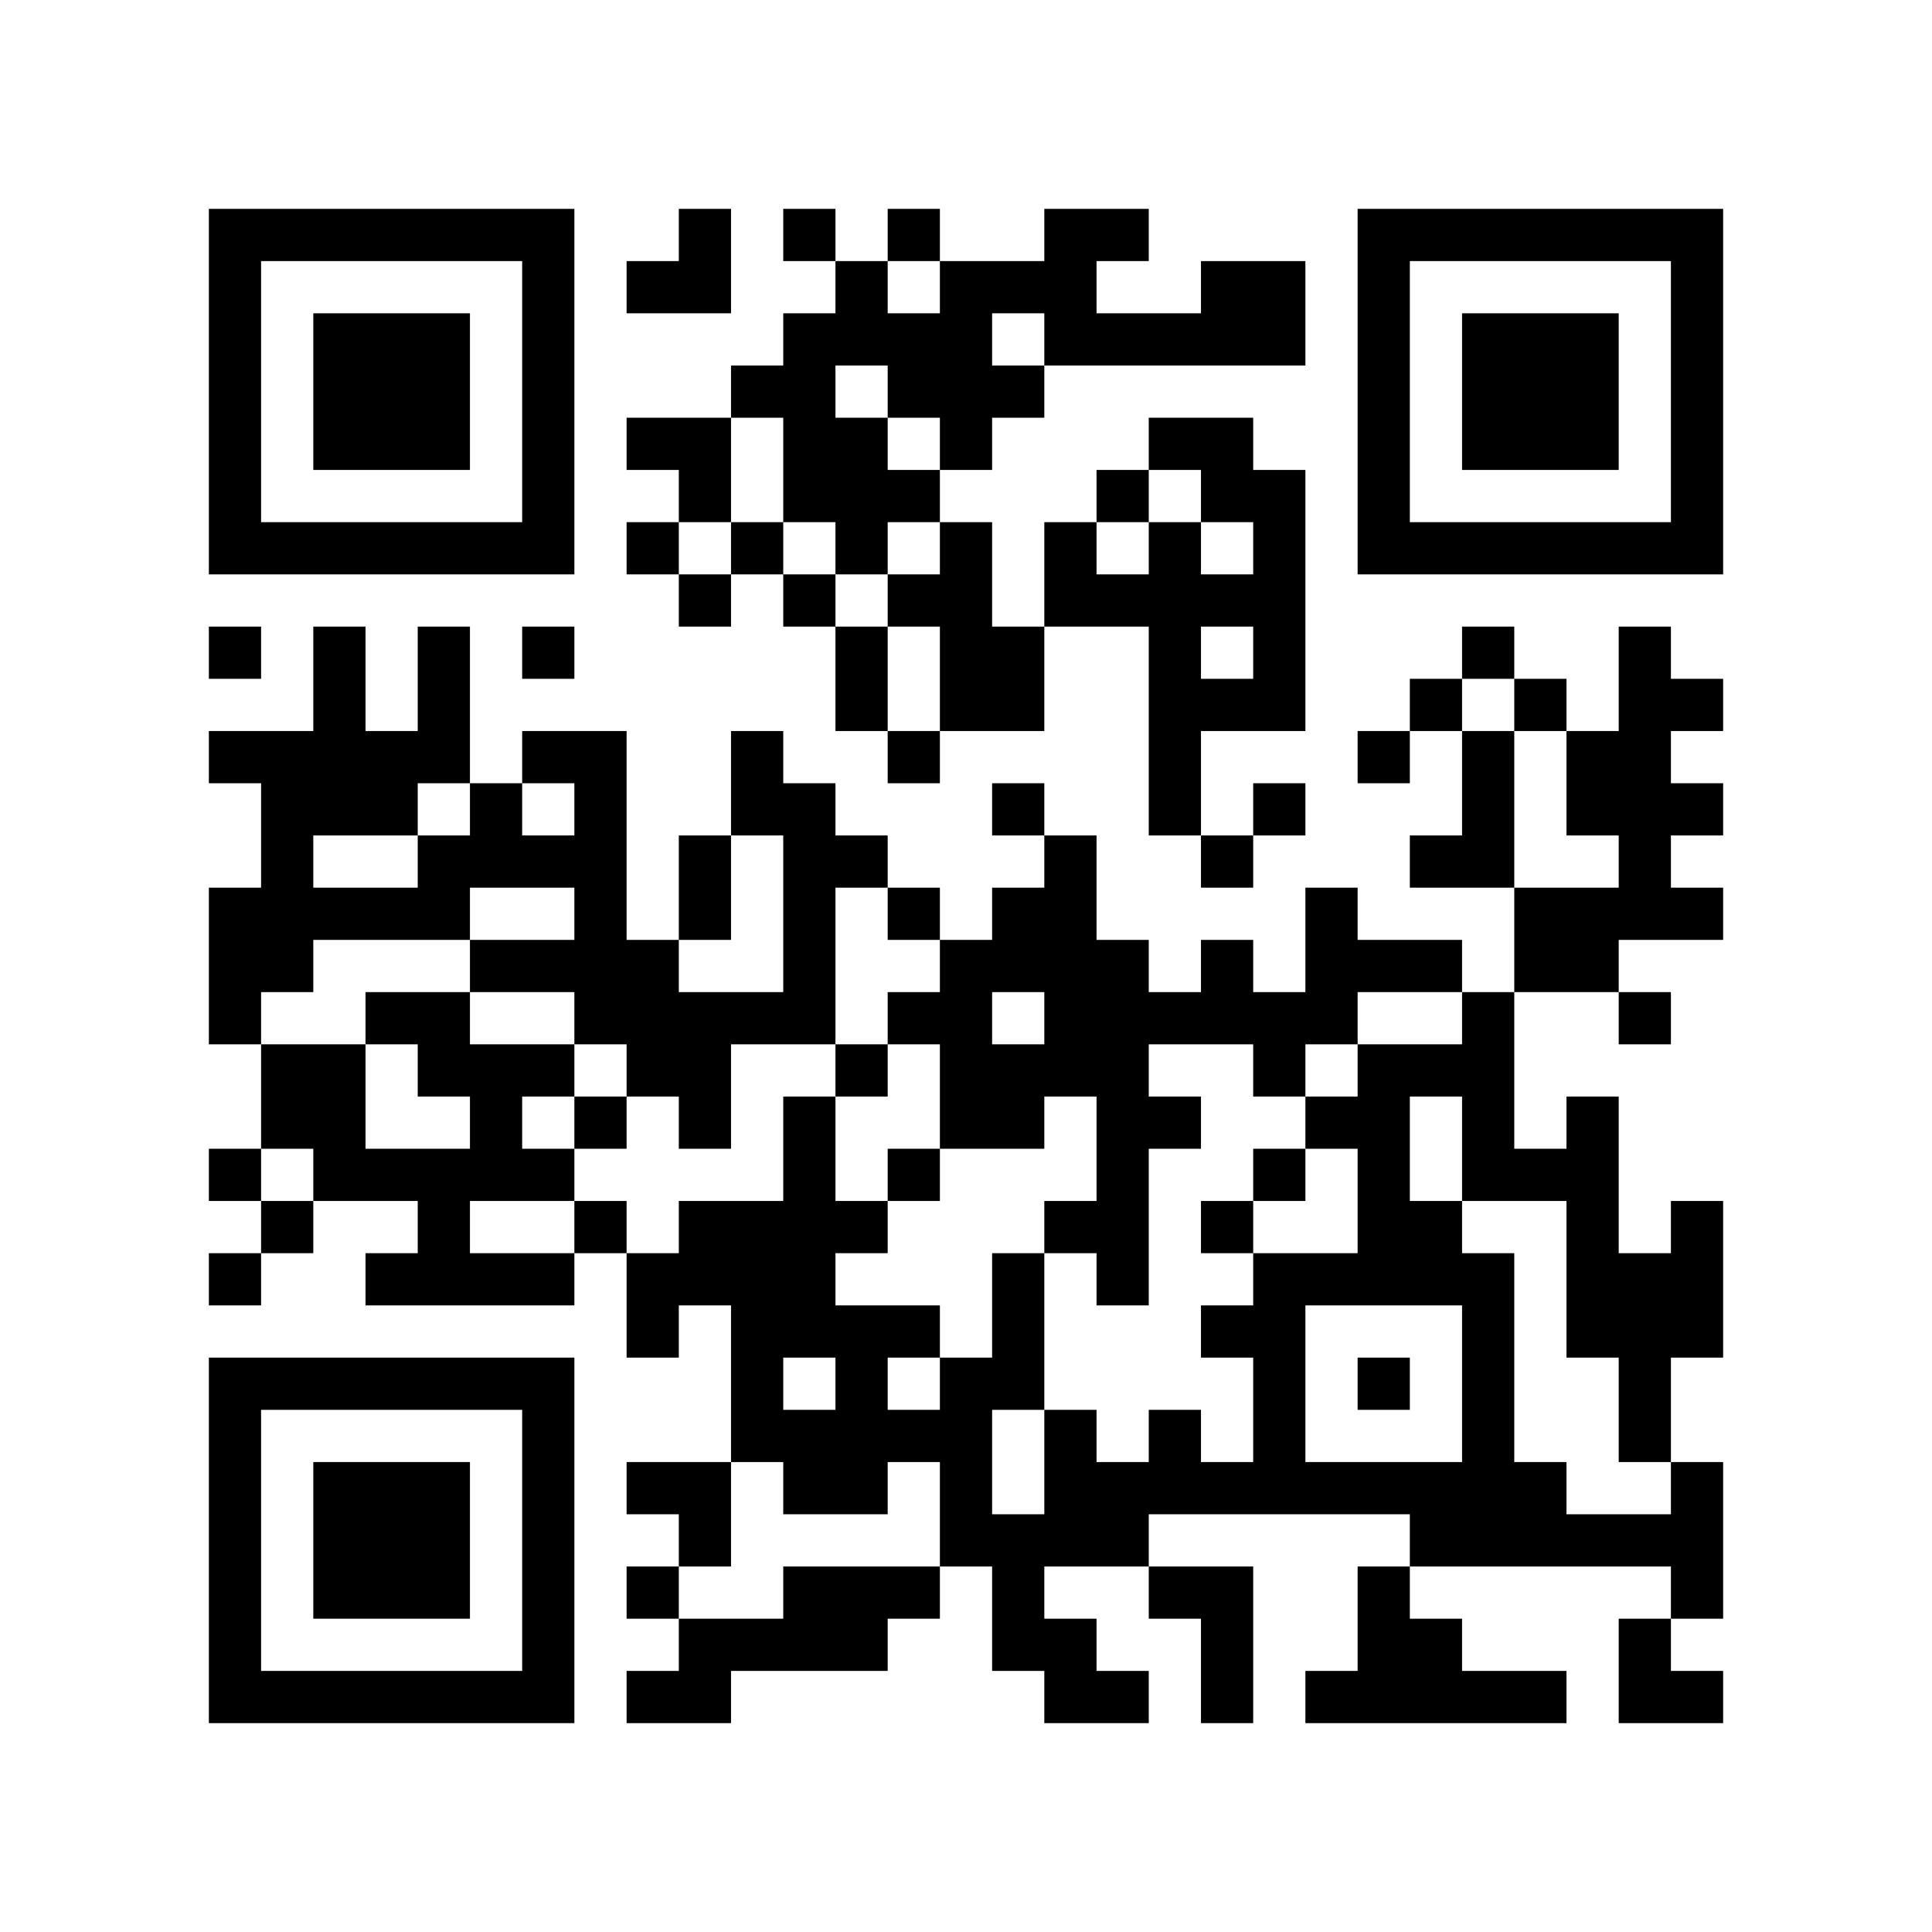
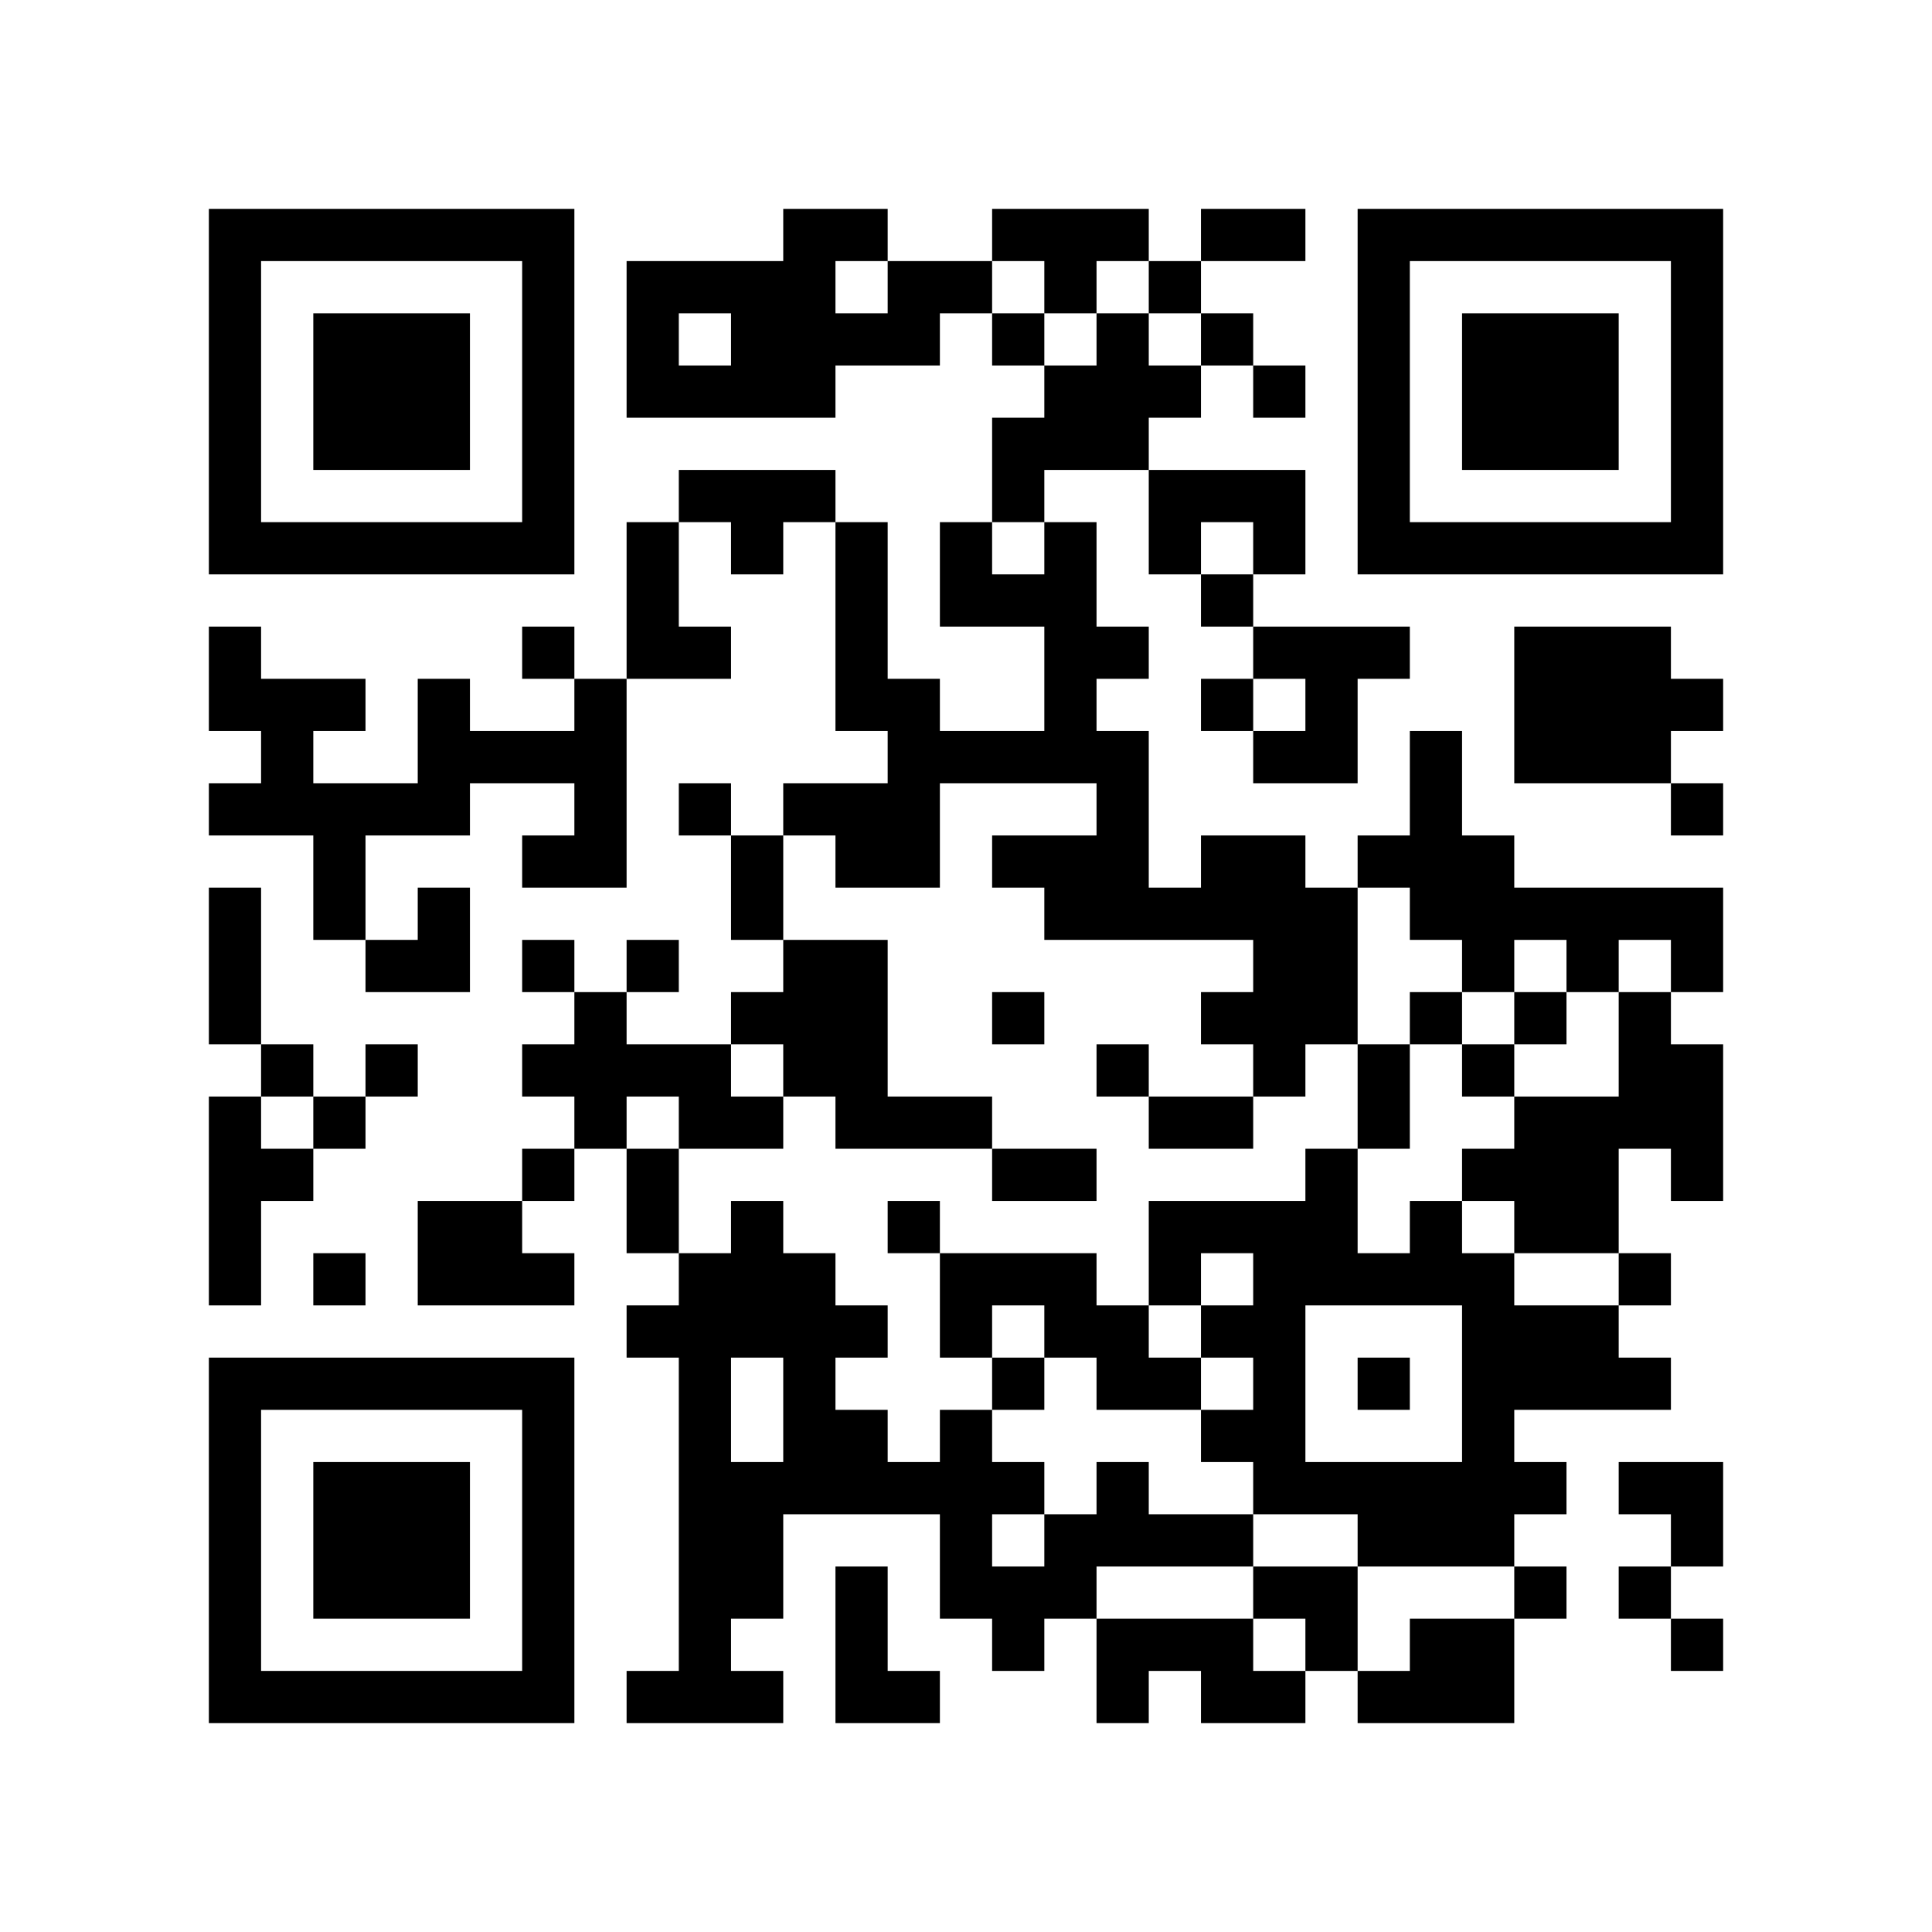
<svg xmlns="http://www.w3.org/2000/svg" width="37mm" height="37mm" version="1.1" viewBox="0 0 37 37">
  <rect fill="white" x="0" y="0" width="100%" height="100%" />
-   <path style="fill:#000000;fill-opacity:1;fill-rule:nonzero;stroke:none" d="M 10 32 L 10 33 L 11 33 L 11 32 z M 25 32 L 25 33 L 26 33 L 26 32 z M 23 8 L 23 9 L 24 9 L 24 8 z M 21 24 L 21 25 L 22 25 L 22 24 z M 26 23 L 26 24 L 27 24 L 27 23 z M 24 11 L 24 12 L 25 12 L 25 11 z M 13 4 L 13 5 L 14 5 L 14 4 z M 18 5 L 18 6 L 19 6 L 19 5 z M 5 32 L 5 33 L 6 33 L 6 32 z M 7 6 L 7 7 L 8 7 L 8 6 z M 20 4 L 20 5 L 21 5 L 21 4 z M 10 27 L 10 28 L 11 28 L 11 27 z M 22 14 L 22 15 L 23 15 L 23 14 z M 27 23 L 27 24 L 28 24 L 28 23 z M 25 19 L 25 20 L 26 20 L 26 19 z M 27 13 L 27 14 L 28 14 L 28 13 z M 15 19 L 15 20 L 16 20 L 16 19 z M 13 23 L 13 24 L 14 24 L 14 23 z M 28 25 L 28 26 L 29 26 L 29 25 z M 18 12 L 18 13 L 19 13 L 19 12 z M 16 12 L 16 13 L 17 13 L 17 12 z M 19 17 L 19 18 L 20 18 L 20 17 z M 17 17 L 17 18 L 18 18 L 18 17 z M 6 22 L 6 23 L 7 23 L 7 22 z M 4 18 L 4 19 L 5 19 L 5 18 z M 7 15 L 7 16 L 8 16 L 8 15 z M 31 10 L 31 11 L 32 11 L 32 10 z M 8 16 L 8 17 L 9 17 L 9 16 z M 32 5 L 32 6 L 33 6 L 33 5 z M 20 11 L 20 12 L 21 12 L 21 11 z M 10 18 L 10 19 L 11 19 L 11 18 z M 11 19 L 11 20 L 12 20 L 12 19 z M 24 25 L 24 26 L 25 26 L 25 25 z M 21 28 L 21 29 L 22 29 L 22 28 z M 27 10 L 27 11 L 28 11 L 28 10 z M 15 8 L 15 9 L 16 9 L 16 8 z M 13 24 L 13 25 L 14 25 L 14 24 z M 28 32 L 28 33 L 29 33 L 29 32 z M 14 23 L 14 24 L 15 24 L 15 23 z M 29 29 L 29 30 L 30 30 L 30 29 z M 15 30 L 15 31 L 16 31 L 16 30 z M 4 9 L 4 10 L 5 10 L 5 9 z M 28 6 L 28 7 L 29 7 L 29 6 z M 5 4 L 5 5 L 6 5 L 6 4 z M 29 7 L 29 8 L 30 8 L 30 7 z M 32 28 L 32 29 L 33 29 L 33 28 z M 7 26 L 7 27 L 8 27 L 8 26 z M 10 5 L 10 6 L 11 6 L 11 5 z M 23 31 L 23 32 L 24 32 L 24 31 z M 9 24 L 9 25 L 10 25 L 10 24 z M 10 31 L 10 32 L 11 32 L 11 31 z M 25 21 L 25 22 L 26 22 L 26 21 z M 23 5 L 23 6 L 24 6 L 24 5 z M 21 21 L 21 22 L 22 22 L 22 21 z M 15 23 L 15 24 L 16 24 L 16 23 z M 30 29 L 30 30 L 31 30 L 31 29 z M 4 32 L 4 33 L 5 33 L 5 32 z M 31 24 L 31 25 L 32 25 L 32 24 z M 29 8 L 29 9 L 30 9 L 30 8 z M 30 7 L 30 8 L 31 8 L 31 7 z M 31 14 L 31 15 L 32 15 L 32 14 z M 8 28 L 8 29 L 9 29 L 9 28 z M 32 17 L 32 18 L 33 18 L 33 17 z M 10 22 L 10 23 L 11 23 L 11 22 z M 26 21 L 26 22 L 27 22 L 27 21 z M 24 5 L 24 6 L 25 6 L 25 5 z M 22 21 L 22 22 L 23 22 L 23 21 z M 27 24 L 27 25 L 28 25 L 28 24 z M 28 20 L 28 21 L 29 21 L 29 20 z M 18 11 L 18 12 L 19 12 L 19 11 z M 16 23 L 16 24 L 17 24 L 17 23 z M 29 17 L 29 18 L 30 18 L 30 17 z M 17 22 L 17 23 L 18 23 L 18 22 z M 6 29 L 6 30 L 7 30 L 7 29 z M 30 14 L 30 15 L 31 15 L 31 14 z M 7 8 L 7 9 L 8 9 L 8 8 z M 32 8 L 32 9 L 33 9 L 33 8 z M 9 10 L 9 11 L 10 11 L 10 10 z M 20 6 L 20 7 L 21 7 L 21 6 z M 23 19 L 23 20 L 24 20 L 24 19 z M 24 12 L 24 13 L 25 13 L 25 12 z M 22 12 L 22 13 L 23 13 L 23 12 z M 20 28 L 20 29 L 21 29 L 21 28 z M 25 17 L 25 18 L 26 18 L 26 17 z M 12 18 L 12 19 L 13 19 L 13 18 z M 26 6 L 26 7 L 27 7 L 27 6 z M 13 19 L 13 20 L 14 20 L 14 19 z M 12 24 L 12 25 L 13 25 L 13 24 z M 13 21 L 13 22 L 14 22 L 14 21 z M 28 27 L 28 28 L 29 28 L 29 27 z M 18 18 L 18 19 L 19 19 L 19 18 z M 14 26 L 14 27 L 15 27 L 15 26 z M 6 20 L 6 21 L 7 21 L 7 20 z M 30 25 L 30 26 L 31 26 L 31 25 z M 4 4 L 4 5 L 5 5 L 5 4 z M 7 17 L 7 18 L 8 18 L 8 17 z M 5 17 L 5 18 L 6 18 L 6 17 z M 32 7 L 32 8 L 33 8 L 33 7 z M 6 14 L 6 15 L 7 15 L 7 14 z M 10 16 L 10 17 L 11 17 L 11 16 z M 8 24 L 8 25 L 9 25 L 9 24 z M 24 27 L 24 28 L 25 28 L 25 27 z M 26 9 L 26 10 L 27 10 L 27 9 z M 27 4 L 27 5 L 28 5 L 28 4 z M 18 21 L 18 22 L 19 22 L 19 21 z M 16 5 L 16 6 L 17 6 L 17 5 z M 19 24 L 19 25 L 20 25 L 20 24 z M 28 8 L 28 9 L 29 9 L 29 8 z M 5 10 L 5 11 L 6 11 L 6 10 z M 32 30 L 32 31 L 33 31 L 33 30 z M 30 10 L 30 11 L 31 11 L 31 10 z M 7 28 L 7 29 L 8 29 L 8 28 z M 8 23 L 8 24 L 9 24 L 9 23 z M 9 22 L 9 23 L 10 23 L 10 22 z M 10 29 L 10 30 L 11 30 L 11 29 z M 26 32 L 26 33 L 27 33 L 27 32 z M 27 29 L 27 30 L 28 30 L 28 29 z M 18 28 L 18 29 L 19 29 L 19 28 z M 15 25 L 15 26 L 16 26 L 16 25 z M 28 15 L 28 16 L 29 16 L 29 15 z M 18 6 L 18 7 L 19 7 L 19 6 z M 16 26 L 16 27 L 17 27 L 17 26 z M 31 26 L 31 27 L 32 27 L 32 26 z M 17 27 L 17 28 L 18 28 L 18 27 z M 6 32 L 6 33 L 7 33 L 7 32 z M 31 16 L 31 17 L 32 17 L 32 16 z M 8 30 L 8 31 L 9 31 L 9 30 z M 20 17 L 20 18 L 21 18 L 21 17 z M 10 20 L 10 21 L 11 21 L 11 20 z M 25 28 L 25 29 L 26 29 L 26 28 z M 22 19 L 22 20 L 23 20 L 23 19 z M 13 8 L 13 9 L 14 9 L 14 8 z M 27 16 L 27 17 L 28 17 L 28 16 z M 14 7 L 14 8 L 15 8 L 15 7 z M 19 30 L 19 31 L 20 31 L 20 30 z M 28 22 L 28 23 L 29 23 L 29 22 z M 5 20 L 5 21 L 6 21 L 6 20 z M 7 10 L 7 11 L 8 11 L 8 10 z M 5 14 L 5 15 L 6 15 L 6 14 z M 32 10 L 32 11 L 33 11 L 33 10 z M 22 10 L 22 11 L 23 11 L 23 10 z M 26 4 L 26 5 L 27 5 L 27 4 z M 13 17 L 13 18 L 14 18 L 14 17 z M 14 14 L 14 15 L 15 15 L 15 14 z M 15 7 L 15 8 L 16 8 L 16 7 z M 28 29 L 28 30 L 29 30 L 29 29 z M 16 8 L 16 9 L 17 9 L 17 8 z M 14 24 L 14 25 L 15 25 L 15 24 z M 19 13 L 19 14 L 20 14 L 20 13 z M 30 23 L 30 24 L 31 24 L 31 23 z M 4 6 L 4 7 L 5 7 L 5 6 z M 7 19 L 7 20 L 8 20 L 8 19 z M 8 12 L 8 13 L 9 13 L 9 12 z M 6 12 L 6 13 L 7 13 L 7 12 z M 10 6 L 10 7 L 11 7 L 11 6 z M 8 26 L 8 27 L 9 27 L 9 26 z M 11 15 L 11 16 L 12 16 L 12 15 z M 25 24 L 25 25 L 26 25 L 26 24 z M 21 32 L 21 33 L 22 33 L 22 32 z M 26 31 L 26 32 L 27 32 L 27 31 z M 13 28 L 13 29 L 14 29 L 14 28 z M 18 27 L 18 28 L 19 28 L 19 27 z M 19 26 L 19 27 L 20 27 L 20 26 z M 17 6 L 17 7 L 18 7 L 18 6 z M 4 29 L 4 30 L 5 30 L 5 29 z M 28 10 L 28 11 L 29 11 L 29 10 z M 32 24 L 32 25 L 33 25 L 33 24 z M 6 7 L 6 8 L 7 8 L 7 7 z M 30 8 L 30 9 L 31 9 L 31 8 z M 7 30 L 7 31 L 8 31 L 8 30 z M 31 13 L 31 14 L 32 14 L 32 13 z M 10 9 L 10 10 L 11 10 L 11 9 z M 9 20 L 9 21 L 10 21 L 10 20 z M 24 28 L 24 29 L 25 29 L 25 28 z M 23 9 L 23 10 L 24 10 L 24 9 z M 26 22 L 26 23 L 27 23 L 27 22 z M 24 10 L 24 11 L 25 11 L 25 10 z M 27 31 L 27 32 L 28 32 L 28 31 z M 12 8 L 12 9 L 13 9 L 13 8 z M 13 5 L 13 6 L 14 6 L 14 5 z M 14 10 L 14 11 L 15 11 L 15 10 z M 15 27 L 15 28 L 16 28 L 16 27 z M 16 20 L 16 21 L 17 21 L 17 20 z M 17 25 L 17 26 L 18 26 L 18 25 z M 32 23 L 32 24 L 33 24 L 33 23 z M 6 30 L 6 31 L 7 31 L 7 30 z M 7 7 L 7 8 L 8 8 L 8 7 z M 8 8 L 8 9 L 9 9 L 9 8 z M 32 13 L 32 14 L 33 14 L 33 13 z M 20 19 L 20 20 L 21 20 L 21 19 z M 10 26 L 10 27 L 11 27 L 11 26 z M 21 18 L 21 19 L 22 19 L 22 18 z M 27 20 L 27 21 L 28 21 L 28 20 z M 27 18 L 27 19 L 28 19 L 28 18 z M 15 16 L 15 17 L 16 17 L 16 16 z M 4 27 L 4 28 L 5 28 L 5 27 z M 28 24 L 28 25 L 29 25 L 29 24 z M 5 26 L 5 27 L 6 27 L 6 26 z M 4 17 L 4 18 L 5 18 L 5 17 z M 8 7 L 8 8 L 9 8 L 9 7 z M 32 4 L 32 5 L 33 5 L 33 4 z M 20 10 L 20 11 L 21 11 L 21 10 z M 23 23 L 23 24 L 24 24 L 24 23 z M 21 11 L 21 12 L 22 12 L 22 11 z M 11 16 L 11 17 L 12 17 L 12 16 z M 24 24 L 24 25 L 25 25 L 25 24 z M 22 8 L 22 9 L 23 9 L 23 8 z M 20 32 L 20 33 L 21 33 L 21 32 z M 21 29 L 21 30 L 22 30 L 22 29 z M 26 10 L 26 11 L 27 11 L 27 10 z M 12 28 L 12 29 L 13 29 L 13 28 z M 15 9 L 15 10 L 16 10 L 16 9 z M 16 10 L 16 11 L 17 11 L 17 10 z M 19 15 L 19 16 L 20 16 L 20 15 z M 17 11 L 17 12 L 18 12 L 18 11 z M 15 31 L 15 32 L 16 32 L 16 31 z M 30 21 L 30 22 L 31 22 L 31 21 z M 4 8 L 4 9 L 5 9 L 5 8 z M 31 32 L 31 33 L 32 33 L 32 32 z M 8 14 L 8 15 L 9 15 L 9 14 z M 6 10 L 6 11 L 7 11 L 7 10 z M 9 15 L 9 16 L 10 16 L 10 15 z M 10 4 L 10 5 L 11 5 L 11 4 z M 8 20 L 8 21 L 9 21 L 9 20 z M 23 28 L 23 29 L 24 29 L 24 28 z M 20 23 L 20 24 L 21 24 L 21 23 z M 10 30 L 10 31 L 11 31 L 11 30 z M 21 22 L 21 23 L 22 23 L 22 22 z M 27 32 L 27 33 L 28 33 L 28 32 z M 19 20 L 19 21 L 20 21 L 20 20 z M 17 4 L 17 5 L 18 5 L 18 4 z M 4 31 L 4 32 L 5 32 L 5 31 z M 28 12 L 28 13 L 29 13 L 29 12 z M 16 31 L 16 32 L 17 32 L 17 31 z M 31 25 L 31 26 L 32 26 L 32 25 z M 17 30 L 17 31 L 18 31 L 18 30 z M 30 6 L 30 7 L 31 7 L 31 6 z M 7 32 L 7 33 L 8 33 L 8 32 z M 31 15 L 31 16 L 32 16 L 32 15 z M 23 11 L 23 12 L 24 12 L 24 11 z M 26 20 L 26 21 L 27 21 L 27 20 z M 12 10 L 12 11 L 13 11 L 13 10 z M 26 14 L 26 15 L 27 15 L 27 14 z M 13 11 L 13 12 L 14 12 L 14 11 z M 19 29 L 19 30 L 20 30 L 20 29 z M 4 22 L 4 23 L 5 23 L 5 22 z M 28 19 L 28 20 L 29 20 L 29 19 z M 18 10 L 18 11 L 19 11 L 19 10 z M 5 23 L 5 24 L 6 24 L 6 23 z M 29 18 L 29 19 L 30 19 L 30 18 z M 6 28 L 6 29 L 7 29 L 7 28 z M 30 17 L 30 18 L 31 18 L 31 17 z M 4 12 L 4 13 L 5 13 L 5 12 z M 31 4 L 31 5 L 32 5 L 32 4 z M 8 10 L 8 11 L 9 11 L 9 10 z M 32 15 L 32 16 L 33 16 L 33 15 z M 20 5 L 20 6 L 21 6 L 21 5 z M 10 24 L 10 25 L 11 25 L 11 24 z M 23 16 L 23 17 L 24 17 L 24 16 z M 11 21 L 11 22 L 12 22 L 12 21 z M 24 19 L 24 20 L 25 20 L 25 19 z M 22 15 L 22 16 L 23 16 L 23 15 z M 25 18 L 25 19 L 26 19 L 26 18 z M 14 19 L 14 20 L 15 20 L 15 19 z M 15 18 L 15 19 L 16 19 L 16 18 z M 28 26 L 28 27 L 29 27 L 29 26 z M 18 13 L 18 14 L 19 14 L 19 13 z M 16 13 L 16 14 L 17 14 L 17 13 z M 30 24 L 30 25 L 31 25 L 31 24 z M 4 19 L 4 20 L 5 20 L 5 19 z M 7 14 L 7 15 L 8 15 L 8 14 z M 31 29 L 31 30 L 32 30 L 32 29 z M 5 18 L 5 19 L 6 19 L 6 18 z M 8 17 L 8 18 L 9 18 L 9 17 z M 32 6 L 32 7 L 33 7 L 33 6 z M 6 17 L 6 18 L 7 18 L 7 17 z M 9 4 L 9 5 L 10 5 L 10 4 z M 23 25 L 23 26 L 24 26 L 24 25 z M 21 9 L 21 10 L 22 10 L 22 9 z M 11 18 L 11 19 L 12 19 L 12 18 z M 24 26 L 24 27 L 25 27 L 25 26 z M 22 6 L 22 7 L 23 7 L 23 6 z M 26 8 L 26 9 L 27 9 L 27 8 z M 12 30 L 12 31 L 13 31 L 13 30 z M 15 11 L 15 12 L 16 12 L 16 11 z M 13 31 L 13 32 L 14 32 L 14 31 z M 18 20 L 18 21 L 19 21 L 19 20 z M 29 28 L 29 29 L 30 29 L 30 28 z M 19 25 L 19 26 L 20 26 L 20 25 z M 17 9 L 17 10 L 18 10 L 18 9 z M 4 10 L 4 11 L 5 11 L 5 10 z M 28 7 L 28 8 L 29 8 L 29 7 z M 29 6 L 29 7 L 30 7 L 30 6 z M 32 29 L 32 30 L 33 30 L 33 29 z M 6 8 L 6 9 L 7 9 L 7 8 z M 7 29 L 7 30 L 8 30 L 8 29 z M 10 10 L 10 11 L 11 11 L 11 10 z M 8 22 L 8 23 L 9 23 L 9 22 z M 23 30 L 23 31 L 24 31 L 24 30 z M 10 28 L 10 29 L 11 29 L 11 28 z M 21 20 L 21 21 L 22 21 L 22 20 z M 22 27 L 22 28 L 23 28 L 23 27 z M 12 5 L 12 6 L 13 6 L 13 5 z M 13 32 L 13 33 L 14 33 L 14 32 z M 14 31 L 14 32 L 15 32 L 15 31 z M 15 22 L 15 23 L 16 23 L 16 22 z M 28 14 L 28 15 L 29 15 L 29 14 z M 16 25 L 16 26 L 17 26 L 17 25 z M 31 27 L 31 28 L 32 28 L 32 27 z M 30 4 L 30 5 L 31 5 L 31 4 z M 31 17 L 31 18 L 32 18 L 32 17 z M 8 29 L 8 30 L 9 30 L 9 29 z M 9 32 L 9 33 L 10 33 L 10 32 z M 20 16 L 20 17 L 21 17 L 21 16 z M 23 13 L 23 14 L 24 14 L 24 13 z M 26 26 L 26 27 L 27 27 L 27 26 z M 24 6 L 24 7 L 25 7 L 25 6 z M 13 9 L 13 10 L 14 10 L 14 9 z M 19 31 L 19 32 L 20 32 L 20 31 z M 15 15 L 15 16 L 16 16 L 16 15 z M 4 24 L 4 25 L 5 25 L 5 24 z M 28 21 L 28 22 L 29 22 L 29 21 z M 18 8 L 18 9 L 19 9 L 19 8 z M 16 16 L 16 17 L 17 17 L 17 16 z M 5 21 L 5 22 L 6 22 L 6 21 z M 19 5 L 19 6 L 20 6 L 20 5 z M 6 26 L 6 27 L 7 27 L 7 26 z M 30 15 L 30 16 L 31 16 L 31 15 z M 4 14 L 4 15 L 5 15 L 5 14 z M 5 15 L 5 16 L 6 16 L 6 15 z M 8 4 L 8 5 L 9 5 L 9 4 z M 32 9 L 32 10 L 33 10 L 33 9 z M 10 14 L 10 15 L 11 15 L 11 14 z M 23 18 L 23 19 L 24 19 L 24 18 z M 21 6 L 21 7 L 22 7 L 22 6 z M 11 23 L 11 24 L 12 24 L 12 23 z M 24 13 L 24 14 L 25 14 L 25 13 z M 22 13 L 22 14 L 23 14 L 23 13 z M 20 29 L 20 30 L 21 30 L 21 29 z M 12 19 L 12 20 L 13 20 L 13 19 z M 26 7 L 26 8 L 27 8 L 27 7 z M 12 25 L 12 26 L 13 26 L 13 25 z M 15 4 L 15 5 L 16 5 L 16 4 z M 13 20 L 13 21 L 14 21 L 14 20 z M 28 28 L 28 29 L 29 29 L 29 28 z M 18 19 L 18 20 L 19 20 L 19 19 z M 14 27 L 14 28 L 15 28 L 15 27 z M 19 18 L 19 19 L 20 19 L 20 18 z M 17 14 L 17 15 L 18 15 L 18 14 z M 6 21 L 6 22 L 7 22 L 7 21 z M 30 22 L 30 23 L 31 23 L 31 22 z M 4 5 L 4 6 L 5 6 L 5 5 z M 31 31 L 31 32 L 32 32 L 32 31 z M 5 16 L 5 17 L 6 17 L 6 16 z M 8 19 L 8 20 L 9 20 L 9 19 z M 32 32 L 32 33 L 33 33 L 33 32 z M 6 15 L 6 16 L 7 16 L 7 15 z M 9 18 L 9 19 L 10 19 L 10 18 z M 7 22 L 7 23 L 8 23 L 8 22 z M 24 20 L 24 21 L 25 21 L 25 20 z M 20 20 L 20 21 L 21 21 L 21 20 z M 26 30 L 26 31 L 27 31 L 27 30 z M 22 30 L 22 31 L 23 31 L 23 30 z M 12 32 L 12 33 L 13 33 L 13 32 z M 13 29 L 13 30 L 14 30 L 14 29 z M 18 26 L 18 27 L 19 27 L 19 26 z M 16 6 L 16 7 L 17 7 L 17 6 z M 17 7 L 17 8 L 18 8 L 18 7 z M 4 28 L 4 29 L 5 29 L 5 28 z M 16 28 L 16 29 L 17 29 L 17 28 z M 29 4 L 29 5 L 30 5 L 30 4 z M 6 6 L 6 7 L 7 7 L 7 6 z M 10 8 L 10 9 L 11 9 L 11 8 z M 8 32 L 8 33 L 9 33 L 9 32 z M 23 32 L 23 33 L 24 33 L 24 32 z M 9 21 L 9 22 L 10 22 L 10 21 z M 20 27 L 20 28 L 21 28 L 21 27 z M 23 6 L 23 7 L 24 7 L 24 6 z M 24 9 L 24 10 L 25 10 L 25 9 z M 27 28 L 27 29 L 28 29 L 28 28 z M 18 29 L 18 30 L 19 30 L 19 29 z M 15 24 L 15 25 L 16 25 L 16 24 z M 28 16 L 28 17 L 29 17 L 29 16 z M 18 7 L 18 8 L 19 8 L 19 7 z M 16 27 L 16 28 L 17 28 L 17 27 z M 29 13 L 29 14 L 30 14 L 30 13 z M 30 18 L 30 19 L 31 19 L 31 18 z M 7 4 L 7 5 L 8 5 L 8 4 z M 31 19 L 31 20 L 32 20 L 32 19 z M 20 18 L 20 19 L 21 19 L 21 18 z M 21 19 L 21 20 L 22 20 L 22 19 z M 26 24 L 26 25 L 27 25 L 27 24 z M 26 18 L 26 19 L 27 19 L 27 18 z M 12 20 L 12 21 L 13 21 L 13 20 z M 15 17 L 15 18 L 16 18 L 16 17 z M 4 26 L 4 27 L 5 27 L 5 26 z M 29 22 L 29 23 L 30 23 L 30 22 z M 19 7 L 19 8 L 20 8 L 20 7 z M 17 19 L 17 20 L 18 20 L 18 19 z M 8 6 L 8 7 L 9 7 L 9 6 z M 10 12 L 10 13 L 11 13 L 11 12 z M 21 4 L 21 5 L 22 5 L 22 4 z M 11 17 L 11 18 L 12 18 L 12 17 z M 24 15 L 24 16 L 25 16 L 25 15 z M 22 11 L 22 12 L 23 12 L 23 11 z M 20 31 L 20 32 L 21 32 L 21 31 z M 26 5 L 26 6 L 27 6 L 27 5 z M 13 16 L 13 17 L 14 17 L 14 16 z M 14 15 L 14 16 L 15 16 L 15 15 z M 15 6 L 15 7 L 16 7 L 16 6 z M 16 9 L 16 10 L 17 10 L 17 9 z M 14 25 L 14 26 L 15 26 L 15 25 z M 19 12 L 19 13 L 20 13 L 20 12 z M 15 28 L 15 29 L 16 29 L 16 28 z M 4 7 L 4 8 L 5 8 L 5 7 z M 28 4 L 28 5 L 29 5 L 29 4 z M 8 13 L 8 14 L 9 14 L 9 13 z M 6 13 L 6 14 L 7 14 L 7 13 z M 9 16 L 9 17 L 10 17 L 10 16 z M 7 24 L 7 25 L 8 25 L 8 24 z M 10 7 L 10 8 L 11 8 L 11 7 z M 11 14 L 11 15 L 12 15 L 12 14 z M 9 26 L 9 27 L 10 27 L 10 26 z M 24 22 L 24 23 L 25 23 L 25 22 z M 21 23 L 21 24 L 22 24 L 22 23 z M 26 28 L 26 29 L 27 29 L 27 28 z M 22 28 L 22 29 L 23 29 L 23 28 z M 29 32 L 29 33 L 30 33 L 30 32 z M 19 21 L 19 22 L 20 22 L 20 21 z M 15 21 L 15 22 L 16 22 L 16 21 z M 4 30 L 4 31 L 5 31 L 5 30 z M 16 30 L 16 31 L 17 31 L 17 30 z M 29 10 L 29 11 L 30 11 L 30 10 z M 32 25 L 32 26 L 33 26 L 33 25 z M 6 4 L 6 5 L 7 5 L 7 4 z M 31 12 L 31 13 L 32 13 L 32 12 z" id="qr-path" />
+   <path style="fill:#000000;fill-opacity:1;fill-rule:nonzero;stroke:none" d="M 20 13 L 20 14 L 21 14 L 21 13 z M 10 32 L 10 33 L 11 33 L 11 32 z M 22 23 L 22 24 L 23 24 L 23 23 z M 15 26 L 15 27 L 16 27 L 16 26 z M 4 21 L 4 22 L 5 22 L 5 21 z M 28 18 L 28 19 L 29 19 L 29 18 z M 18 5 L 18 6 L 19 6 L 19 5 z M 16 21 L 16 22 L 17 22 L 17 21 z M 5 32 L 5 33 L 6 33 L 6 32 z M 29 19 L 29 20 L 30 20 L 30 19 z M 19 8 L 19 9 L 20 9 L 20 8 z M 7 6 L 7 7 L 8 7 L 8 6 z M 20 4 L 20 5 L 21 5 L 21 4 z M 10 27 L 10 28 L 11 28 L 11 27 z M 23 17 L 23 18 L 24 18 L 24 17 z M 21 17 L 21 18 L 22 18 L 22 17 z M 24 18 L 24 19 L 25 19 L 25 18 z M 27 23 L 27 24 L 28 24 L 28 23 z M 25 19 L 25 20 L 26 20 L 26 19 z M 26 16 L 26 17 L 27 17 L 27 16 z M 12 22 L 12 23 L 13 23 L 13 22 z M 15 19 L 15 20 L 16 20 L 16 19 z M 28 25 L 28 26 L 29 26 L 29 25 z M 16 12 L 16 13 L 17 13 L 17 12 z M 4 18 L 4 19 L 5 19 L 5 18 z M 7 15 L 7 16 L 8 16 L 8 15 z M 31 10 L 31 11 L 32 11 L 32 10 z M 32 5 L 32 6 L 33 6 L 33 5 z M 6 16 L 6 17 L 7 17 L 7 16 z M 20 11 L 20 12 L 21 12 L 21 11 z M 10 18 L 10 19 L 11 19 L 11 18 z M 11 19 L 11 20 L 12 20 L 12 19 z M 24 25 L 24 26 L 25 26 L 25 25 z M 22 9 L 22 10 L 23 10 L 23 9 z M 25 12 L 25 13 L 26 13 L 26 12 z M 21 28 L 21 29 L 22 29 L 22 28 z M 27 10 L 27 11 L 28 11 L 28 10 z M 13 24 L 13 25 L 14 25 L 14 24 z M 28 32 L 28 33 L 29 33 L 29 32 z M 16 11 L 16 12 L 17 12 L 17 11 z M 14 23 L 14 24 L 15 24 L 15 23 z M 19 14 L 19 15 L 20 15 L 20 14 z M 4 9 L 4 10 L 5 10 L 5 9 z M 28 6 L 28 7 L 29 7 L 29 6 z M 5 4 L 5 5 L 6 5 L 6 4 z M 29 7 L 29 8 L 30 8 L 30 7 z M 8 15 L 8 16 L 9 16 L 9 15 z M 32 28 L 32 29 L 33 29 L 33 28 z M 9 14 L 9 15 L 10 15 L 10 14 z M 7 26 L 7 27 L 8 27 L 8 26 z M 10 5 L 10 6 L 11 6 L 11 5 z M 23 31 L 23 32 L 24 32 L 24 31 z M 9 24 L 9 25 L 10 25 L 10 24 z M 24 32 L 24 33 L 25 33 L 25 32 z M 20 24 L 20 25 L 21 25 L 21 24 z M 10 31 L 10 32 L 11 32 L 11 31 z M 22 26 L 22 27 L 23 27 L 23 26 z M 18 30 L 18 31 L 19 31 L 19 30 z M 14 30 L 14 31 L 15 31 L 15 30 z M 4 32 L 4 33 L 5 33 L 5 32 z M 31 24 L 31 25 L 32 25 L 32 24 z M 29 8 L 29 9 L 30 9 L 30 8 z M 30 7 L 30 8 L 31 8 L 31 7 z M 31 14 L 31 15 L 32 15 L 32 14 z M 8 28 L 8 29 L 9 29 L 9 28 z M 32 17 L 32 18 L 33 18 L 33 17 z M 10 22 L 10 23 L 11 23 L 11 22 z M 25 30 L 25 31 L 26 31 L 26 30 z M 21 14 L 21 15 L 22 15 L 22 14 z M 26 21 L 26 22 L 27 22 L 27 21 z M 22 21 L 22 22 L 23 22 L 23 21 z M 27 24 L 27 25 L 28 25 L 28 24 z M 12 11 L 12 12 L 13 12 L 13 11 z M 14 9 L 14 10 L 15 10 L 15 9 z M 19 28 L 19 29 L 20 29 L 20 28 z M 4 23 L 4 24 L 5 24 L 5 23 z M 28 20 L 28 21 L 29 21 L 29 20 z M 18 11 L 18 12 L 19 12 L 19 11 z M 5 22 L 5 23 L 6 23 L 6 22 z M 29 17 L 29 18 L 30 18 L 30 17 z M 6 29 L 6 30 L 7 30 L 7 29 z M 30 14 L 30 15 L 31 15 L 31 14 z M 4 13 L 4 14 L 5 14 L 5 13 z M 7 8 L 7 9 L 8 9 L 8 8 z M 32 8 L 32 9 L 33 9 L 33 8 z M 9 10 L 9 11 L 10 11 L 10 10 z M 23 19 L 23 20 L 24 20 L 24 19 z M 21 7 L 21 8 L 22 8 L 22 7 z M 11 20 L 11 21 L 12 21 L 12 20 z M 24 12 L 24 13 L 25 13 L 25 12 z M 25 17 L 25 18 L 26 18 L 26 17 z M 12 18 L 12 19 L 13 19 L 13 18 z M 26 6 L 26 7 L 27 7 L 27 6 z M 27 15 L 27 16 L 28 16 L 28 15 z M 14 16 L 14 17 L 15 17 L 15 16 z M 15 5 L 15 6 L 16 6 L 16 5 z M 13 21 L 13 22 L 14 22 L 14 21 z M 28 27 L 28 28 L 29 28 L 29 27 z M 29 26 L 29 27 L 30 27 L 30 26 z M 19 19 L 19 20 L 20 20 L 20 19 z M 17 15 L 17 16 L 18 16 L 18 15 z M 30 25 L 30 26 L 31 26 L 31 25 z M 4 4 L 4 5 L 5 5 L 5 4 z M 31 28 L 31 29 L 32 29 L 32 28 z M 8 18 L 8 19 L 9 19 L 9 18 z M 32 7 L 32 8 L 33 8 L 33 7 z M 10 16 L 10 17 L 11 17 L 11 16 z M 8 24 L 8 25 L 9 25 L 9 24 z M 21 8 L 21 9 L 22 9 L 22 8 z M 11 13 L 11 14 L 12 14 L 12 13 z M 24 27 L 24 28 L 25 28 L 25 27 z M 22 7 L 22 8 L 23 8 L 23 7 z M 26 9 L 26 10 L 27 10 L 27 9 z M 27 4 L 27 5 L 28 5 L 28 4 z M 13 30 L 13 31 L 14 31 L 14 30 z M 18 21 L 18 22 L 19 22 L 19 21 z M 14 21 L 14 22 L 15 22 L 15 21 z M 19 24 L 19 25 L 20 25 L 20 24 z M 28 8 L 28 9 L 29 9 L 29 8 z M 31 21 L 31 22 L 32 22 L 32 21 z M 5 10 L 5 11 L 6 11 L 6 10 z M 30 10 L 30 11 L 31 11 L 31 10 z M 7 28 L 7 29 L 8 29 L 8 28 z M 8 23 L 8 24 L 9 24 L 9 23 z M 10 29 L 10 30 L 11 30 L 11 29 z M 26 32 L 26 33 L 27 33 L 27 32 z M 22 24 L 22 25 L 23 25 L 23 24 z M 27 29 L 27 30 L 28 30 L 28 29 z M 12 6 L 12 7 L 13 7 L 13 6 z M 13 7 L 13 8 L 14 8 L 14 7 z M 18 28 L 18 29 L 19 29 L 19 28 z M 14 28 L 14 29 L 15 29 L 15 28 z M 15 25 L 15 26 L 16 26 L 16 25 z M 31 26 L 31 27 L 32 27 L 32 26 z M 29 14 L 29 15 L 30 15 L 30 14 z M 32 21 L 32 22 L 33 22 L 33 21 z M 6 32 L 6 33 L 7 33 L 7 32 z M 8 30 L 8 31 L 9 31 L 9 30 z M 20 17 L 20 18 L 21 18 L 21 17 z M 10 20 L 10 21 L 11 21 L 11 20 z M 25 28 L 25 29 L 26 29 L 26 28 z M 21 12 L 21 13 L 22 13 L 22 12 z M 24 7 L 24 8 L 25 8 L 25 7 z M 27 16 L 27 17 L 28 17 L 28 16 z M 14 7 L 14 8 L 15 8 L 15 7 z M 19 30 L 19 31 L 20 31 L 20 30 z M 28 22 L 28 23 L 29 23 L 29 22 z M 5 20 L 5 21 L 6 21 L 6 20 z M 29 23 L 29 24 L 30 24 L 30 23 z M 19 4 L 19 5 L 20 5 L 20 4 z M 30 12 L 30 13 L 31 13 L 31 12 z M 4 15 L 4 16 L 5 16 L 5 15 z M 7 10 L 7 11 L 8 11 L 8 10 z M 5 14 L 5 15 L 6 15 L 6 14 z M 32 10 L 32 11 L 33 11 L 33 10 z M 20 8 L 20 9 L 21 9 L 21 8 z M 23 21 L 23 22 L 24 22 L 24 21 z M 24 14 L 24 15 L 25 15 L 25 14 z M 22 10 L 22 11 L 23 11 L 23 10 z M 20 30 L 20 31 L 21 31 L 21 30 z M 21 31 L 21 32 L 22 32 L 22 31 z M 26 4 L 26 5 L 27 5 L 27 4 z M 15 7 L 15 8 L 16 8 L 16 7 z M 13 27 L 13 28 L 14 28 L 14 27 z M 28 29 L 28 30 L 29 30 L 29 29 z M 14 24 L 14 25 L 15 25 L 15 24 z M 17 13 L 17 14 L 18 14 L 18 13 z M 30 23 L 30 24 L 31 24 L 31 23 z M 4 6 L 4 7 L 5 7 L 5 6 z M 31 30 L 31 31 L 32 31 L 32 30 z M 10 6 L 10 7 L 11 7 L 11 6 z M 8 26 L 8 27 L 9 27 L 9 26 z M 11 15 L 11 16 L 12 16 L 12 15 z M 22 5 L 22 6 L 23 6 L 23 5 z M 25 24 L 25 25 L 26 25 L 26 24 z M 21 32 L 21 33 L 22 33 L 22 32 z M 22 31 L 22 32 L 23 32 L 23 31 z M 13 28 L 13 29 L 14 29 L 14 28 z M 18 27 L 18 28 L 19 28 L 19 27 z M 19 26 L 19 27 L 20 27 L 20 26 z M 17 6 L 17 7 L 18 7 L 18 6 z M 4 29 L 4 30 L 5 30 L 5 29 z M 28 10 L 28 11 L 29 11 L 29 10 z M 17 32 L 17 33 L 18 33 L 18 32 z M 6 7 L 6 8 L 7 8 L 7 7 z M 30 8 L 30 9 L 31 9 L 31 8 z M 7 30 L 7 31 L 8 31 L 8 30 z M 31 13 L 31 14 L 32 14 L 32 13 z M 10 9 L 10 10 L 11 10 L 11 9 z M 24 28 L 24 29 L 25 29 L 25 28 z M 20 12 L 20 13 L 21 13 L 21 12 z M 23 9 L 23 10 L 24 10 L 24 9 z M 21 25 L 21 26 L 22 26 L 22 25 z M 24 10 L 24 11 L 25 11 L 25 10 z M 27 31 L 27 32 L 28 32 L 28 31 z M 13 5 L 13 6 L 14 6 L 14 5 z M 14 10 L 14 11 L 15 11 L 15 10 z M 15 27 L 15 28 L 16 28 L 16 27 z M 28 17 L 28 18 L 29 18 L 29 17 z M 16 20 L 16 21 L 17 21 L 17 20 z M 29 12 L 29 13 L 30 13 L 30 12 z M 19 9 L 19 10 L 20 10 L 20 9 z M 6 30 L 6 31 L 7 31 L 7 30 z M 7 7 L 7 8 L 8 8 L 8 7 z M 8 8 L 8 9 L 9 9 L 9 8 z M 32 13 L 32 14 L 33 14 L 33 13 z M 10 26 L 10 27 L 11 27 L 11 26 z M 24 17 L 24 18 L 25 18 L 25 17 z M 22 17 L 22 18 L 23 18 L 23 17 z M 14 5 L 14 6 L 15 6 L 15 5 z M 4 27 L 4 28 L 5 28 L 5 27 z M 28 24 L 28 25 L 29 25 L 29 24 z M 16 19 L 16 20 L 17 20 L 17 19 z M 5 26 L 5 27 L 6 27 L 6 26 z M 29 21 L 29 22 L 30 22 L 30 21 z M 19 6 L 19 7 L 20 7 L 20 6 z M 30 26 L 30 27 L 31 27 L 31 26 z M 4 17 L 4 18 L 5 18 L 5 17 z M 8 7 L 8 8 L 9 8 L 9 7 z M 32 4 L 32 5 L 33 5 L 33 4 z M 20 10 L 20 11 L 21 11 L 21 10 z M 23 23 L 23 24 L 24 24 L 24 23 z M 11 16 L 11 17 L 12 17 L 12 16 z M 24 24 L 24 25 L 25 25 L 25 24 z M 25 13 L 25 14 L 26 14 L 26 13 z M 21 29 L 21 30 L 22 30 L 22 29 z M 26 10 L 26 11 L 27 11 L 27 10 z M 15 9 L 15 10 L 16 10 L 16 9 z M 13 25 L 13 26 L 14 26 L 14 25 z M 28 31 L 28 32 L 29 32 L 29 31 z M 16 10 L 16 11 L 17 11 L 17 10 z M 29 30 L 29 31 L 30 31 L 30 30 z M 30 21 L 30 22 L 31 22 L 31 21 z M 4 8 L 4 9 L 5 9 L 5 8 z M 16 32 L 16 33 L 17 33 L 17 32 z M 8 14 L 8 15 L 9 15 L 9 14 z M 6 10 L 6 11 L 7 11 L 7 10 z M 10 4 L 10 5 L 11 5 L 11 4 z M 24 23 L 24 24 L 25 24 L 25 23 z M 10 30 L 10 31 L 11 31 L 11 30 z M 25 22 L 25 23 L 26 23 L 26 22 z M 26 29 L 26 30 L 27 30 L 27 29 z M 22 29 L 22 30 L 23 30 L 23 29 z M 27 32 L 27 33 L 28 33 L 28 32 z M 18 25 L 18 26 L 19 26 L 19 25 z M 15 20 L 15 21 L 16 21 L 16 20 z M 4 31 L 4 32 L 5 32 L 5 31 z M 16 31 L 16 32 L 17 32 L 17 31 z M 30 6 L 30 7 L 31 7 L 31 6 z M 7 32 L 7 33 L 8 33 L 8 32 z M 24 30 L 24 31 L 25 31 L 25 30 z M 20 14 L 20 15 L 21 15 L 21 14 z M 25 31 L 25 32 L 26 32 L 26 31 z M 23 11 L 23 12 L 24 12 L 24 11 z M 21 15 L 21 16 L 22 16 L 22 15 z M 26 20 L 26 21 L 27 21 L 27 20 z M 24 4 L 24 5 L 25 5 L 25 4 z M 12 10 L 12 11 L 13 11 L 13 10 z M 4 22 L 4 23 L 5 23 L 5 22 z M 18 10 L 18 11 L 19 11 L 19 10 z M 19 11 L 19 12 L 20 12 L 20 11 z M 17 23 L 17 24 L 18 24 L 18 23 z M 6 28 L 6 29 L 7 29 L 7 28 z M 30 17 L 30 18 L 31 18 L 31 17 z M 4 12 L 4 13 L 5 13 L 5 12 z M 31 4 L 31 5 L 32 5 L 32 4 z M 8 10 L 8 11 L 9 11 L 9 10 z M 32 15 L 32 16 L 33 16 L 33 15 z M 20 5 L 20 6 L 21 6 L 21 5 z M 10 24 L 10 25 L 11 25 L 11 24 z M 23 16 L 23 17 L 24 17 L 24 16 z M 21 16 L 21 17 L 22 17 L 22 16 z M 11 21 L 11 22 L 12 22 L 12 21 z M 24 19 L 24 20 L 25 20 L 25 19 z M 25 18 L 25 19 L 26 19 L 26 18 z M 13 12 L 13 13 L 14 13 L 14 12 z M 14 19 L 14 20 L 15 20 L 15 19 z M 12 23 L 12 24 L 13 24 L 13 23 z M 15 18 L 15 19 L 16 19 L 16 18 z M 28 26 L 28 27 L 29 27 L 29 26 z M 16 13 L 16 14 L 17 14 L 17 13 z M 19 16 L 19 17 L 20 17 L 20 16 z M 17 16 L 17 17 L 18 17 L 18 16 z M 4 19 L 4 20 L 5 20 L 5 19 z M 8 17 L 8 18 L 9 18 L 9 17 z M 32 6 L 32 7 L 33 7 L 33 6 z M 6 17 L 6 18 L 7 18 L 7 17 z M 9 4 L 9 5 L 10 5 L 10 4 z M 7 20 L 7 21 L 8 21 L 8 20 z M 23 25 L 23 26 L 24 26 L 24 25 z M 24 26 L 24 27 L 25 27 L 25 26 z M 26 8 L 26 9 L 27 9 L 27 8 z M 13 31 L 13 32 L 14 32 L 14 31 z M 16 4 L 16 5 L 17 5 L 17 4 z M 29 28 L 29 29 L 30 29 L 30 28 z M 4 10 L 4 11 L 5 11 L 5 10 z M 28 7 L 28 8 L 29 8 L 29 7 z M 29 6 L 29 7 L 30 7 L 30 6 z M 32 29 L 32 30 L 33 30 L 33 29 z M 6 8 L 6 9 L 7 9 L 7 8 z M 7 29 L 7 30 L 8 30 L 8 29 z M 10 10 L 10 11 L 11 11 L 11 10 z M 9 23 L 9 24 L 10 24 L 10 23 z M 20 25 L 20 26 L 21 26 L 21 25 z M 10 28 L 10 29 L 11 29 L 11 28 z M 23 4 L 23 5 L 24 5 L 24 4 z M 21 20 L 21 21 L 22 21 L 22 20 z M 12 5 L 12 6 L 13 6 L 13 5 z M 13 32 L 13 33 L 14 33 L 14 32 z M 19 22 L 19 23 L 20 23 L 20 22 z M 16 25 L 16 26 L 17 26 L 17 25 z M 17 28 L 17 29 L 18 29 L 18 28 z M 32 20 L 32 21 L 33 21 L 33 20 z M 30 4 L 30 5 L 31 5 L 31 4 z M 31 17 L 31 18 L 32 18 L 32 17 z M 8 29 L 8 30 L 9 30 L 9 29 z M 32 18 L 32 19 L 33 19 L 33 18 z M 9 32 L 9 33 L 10 33 L 10 32 z M 20 16 L 20 17 L 21 17 L 21 16 z M 23 13 L 23 14 L 24 14 L 24 13 z M 26 26 L 26 27 L 27 27 L 27 26 z M 12 12 L 12 13 L 13 13 L 13 12 z M 26 12 L 26 13 L 27 13 L 27 12 z M 13 9 L 13 10 L 14 10 L 14 9 z M 27 17 L 27 18 L 28 18 L 28 17 z M 14 6 L 14 7 L 15 7 L 15 6 z M 19 31 L 19 32 L 20 32 L 20 31 z M 15 15 L 15 16 L 16 16 L 16 15 z M 4 24 L 4 25 L 5 25 L 5 24 z M 16 16 L 16 17 L 17 17 L 17 16 z M 17 21 L 17 22 L 18 22 L 18 21 z M 6 26 L 6 27 L 7 27 L 7 26 z M 5 15 L 5 16 L 6 16 L 6 15 z M 8 4 L 8 5 L 9 5 L 9 4 z M 32 9 L 32 10 L 33 10 L 33 9 z M 20 7 L 20 8 L 21 8 L 21 7 z M 10 14 L 10 15 L 11 15 L 11 14 z M 21 6 L 21 7 L 22 7 L 22 6 z M 20 29 L 20 30 L 21 30 L 21 29 z M 26 7 L 26 8 L 27 8 L 27 7 z M 27 14 L 27 15 L 28 15 L 28 14 z M 14 17 L 14 18 L 15 18 L 15 17 z M 12 25 L 12 26 L 13 26 L 13 25 z M 15 4 L 15 5 L 16 5 L 16 4 z M 13 20 L 13 21 L 14 21 L 14 20 z M 28 28 L 28 29 L 29 29 L 29 28 z M 16 15 L 16 16 L 17 16 L 17 15 z M 29 25 L 29 26 L 30 26 L 30 25 z M 17 14 L 17 15 L 18 15 L 18 14 z M 6 21 L 6 22 L 7 22 L 7 21 z M 30 22 L 30 23 L 31 23 L 31 22 z M 4 5 L 4 6 L 5 6 L 5 5 z M 6 15 L 6 16 L 7 16 L 7 15 z M 23 27 L 23 28 L 24 28 L 24 27 z M 24 20 L 24 21 L 25 21 L 25 20 z M 12 32 L 12 33 L 13 33 L 13 32 z M 13 29 L 13 30 L 14 30 L 14 29 z M 16 6 L 16 7 L 17 7 L 17 6 z M 4 28 L 4 29 L 5 29 L 5 28 z M 16 28 L 16 29 L 17 29 L 17 28 z M 31 20 L 31 21 L 32 21 L 32 20 z M 29 4 L 29 5 L 30 5 L 30 4 z M 32 31 L 32 32 L 33 32 L 33 31 z M 6 6 L 6 7 L 7 7 L 7 6 z M 10 8 L 10 9 L 11 9 L 11 8 z M 8 32 L 8 33 L 9 33 L 9 32 z M 23 32 L 23 33 L 24 33 L 24 32 z M 23 6 L 23 7 L 24 7 L 24 6 z M 21 26 L 21 27 L 22 27 L 22 26 z M 24 9 L 24 10 L 25 10 L 25 9 z M 27 28 L 27 29 L 28 29 L 28 28 z M 12 7 L 12 8 L 13 8 L 13 7 z M 18 29 L 18 30 L 19 30 L 19 29 z M 14 29 L 14 30 L 15 30 L 15 29 z M 15 24 L 15 25 L 16 25 L 16 24 z M 28 16 L 28 17 L 29 17 L 29 16 z M 16 27 L 16 28 L 17 28 L 17 27 z M 29 13 L 29 14 L 30 14 L 30 13 z M 32 22 L 32 23 L 33 23 L 33 22 z M 30 18 L 30 19 L 31 19 L 31 18 z M 7 4 L 7 5 L 8 5 L 8 4 z M 31 19 L 31 20 L 32 20 L 32 19 z M 26 24 L 26 25 L 27 25 L 27 24 z M 24 16 L 24 17 L 25 17 L 25 16 z M 13 15 L 13 16 L 14 16 L 14 15 z M 27 19 L 27 20 L 28 20 L 28 19 z M 12 20 L 12 21 L 13 21 L 13 20 z M 4 26 L 4 27 L 5 27 L 5 26 z M 18 14 L 18 15 L 19 15 L 19 14 z M 16 18 L 16 19 L 17 19 L 17 18 z M 29 22 L 29 23 L 30 23 L 30 22 z M 6 24 L 6 25 L 7 25 L 7 24 z M 30 13 L 30 14 L 31 14 L 31 13 z M 5 13 L 5 14 L 6 14 L 6 13 z M 8 6 L 8 7 L 9 7 L 9 6 z M 10 12 L 10 13 L 11 13 L 11 12 z M 21 4 L 21 5 L 22 5 L 22 4 z M 25 14 L 25 15 L 26 15 L 26 14 z M 26 5 L 26 6 L 27 6 L 27 5 z M 15 6 L 15 7 L 16 7 L 16 6 z M 13 26 L 13 27 L 14 27 L 14 26 z M 14 25 L 14 26 L 15 26 L 15 25 z M 15 28 L 15 29 L 16 29 L 16 28 z M 4 7 L 4 8 L 5 8 L 5 7 z M 28 4 L 28 5 L 29 5 L 29 4 z M 7 18 L 7 19 L 8 19 L 8 18 z M 8 13 L 8 14 L 9 14 L 9 13 z M 6 13 L 6 14 L 7 14 L 7 13 z M 10 7 L 10 8 L 11 8 L 11 7 z M 23 29 L 23 30 L 24 30 L 24 29 z M 11 14 L 11 15 L 12 15 L 12 14 z M 9 26 L 9 27 L 10 27 L 10 26 z M 20 22 L 20 23 L 21 23 L 21 22 z M 25 23 L 25 24 L 26 24 L 26 23 z M 26 28 L 26 29 L 27 29 L 27 28 z M 18 24 L 18 25 L 19 25 L 19 24 z M 14 32 L 14 33 L 15 33 L 15 32 z M 17 5 L 17 6 L 18 6 L 18 5 z M 4 30 L 4 31 L 5 31 L 5 30 z M 16 30 L 16 31 L 17 31 L 17 30 z M 29 10 L 29 11 L 30 11 L 30 10 z M 6 4 L 6 5 L 7 5 L 7 4 z M 31 12 L 31 13 L 32 13 L 32 12 z" id="qr-path" />
</svg>
